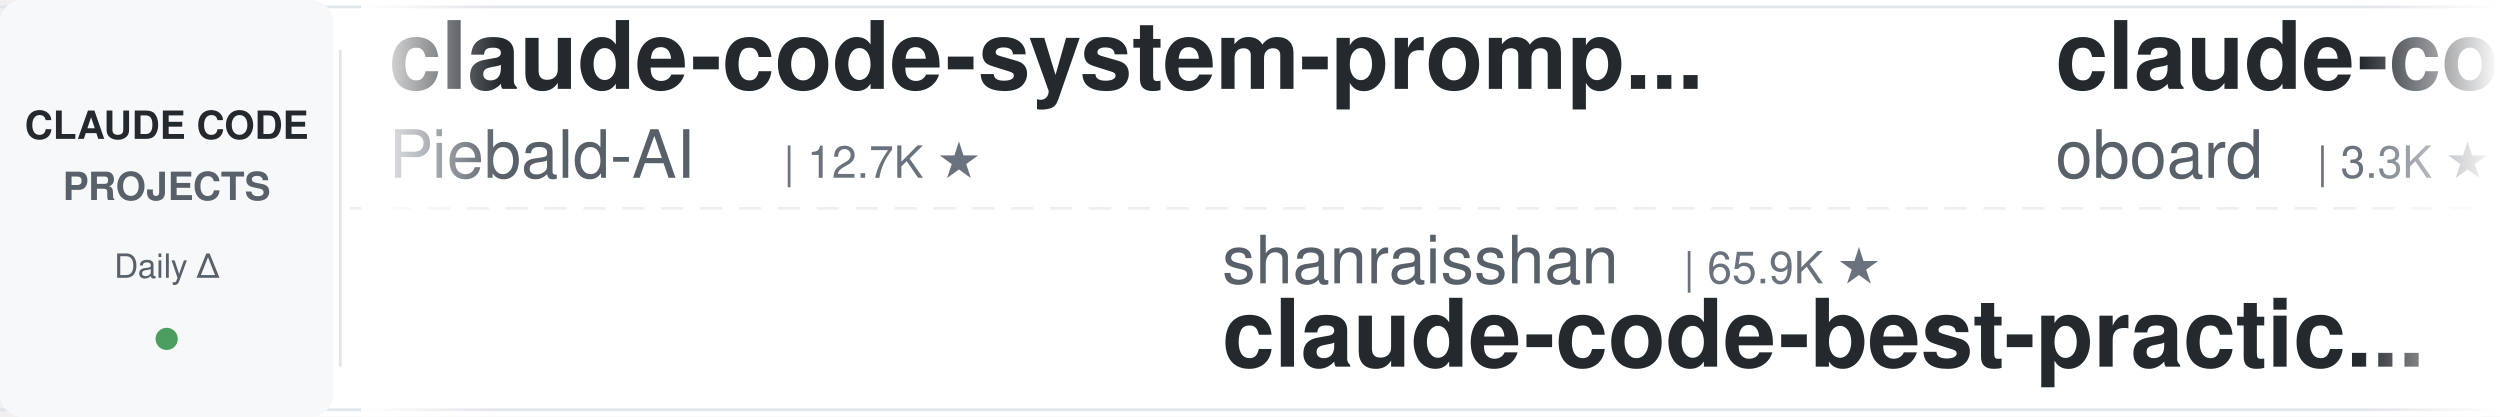
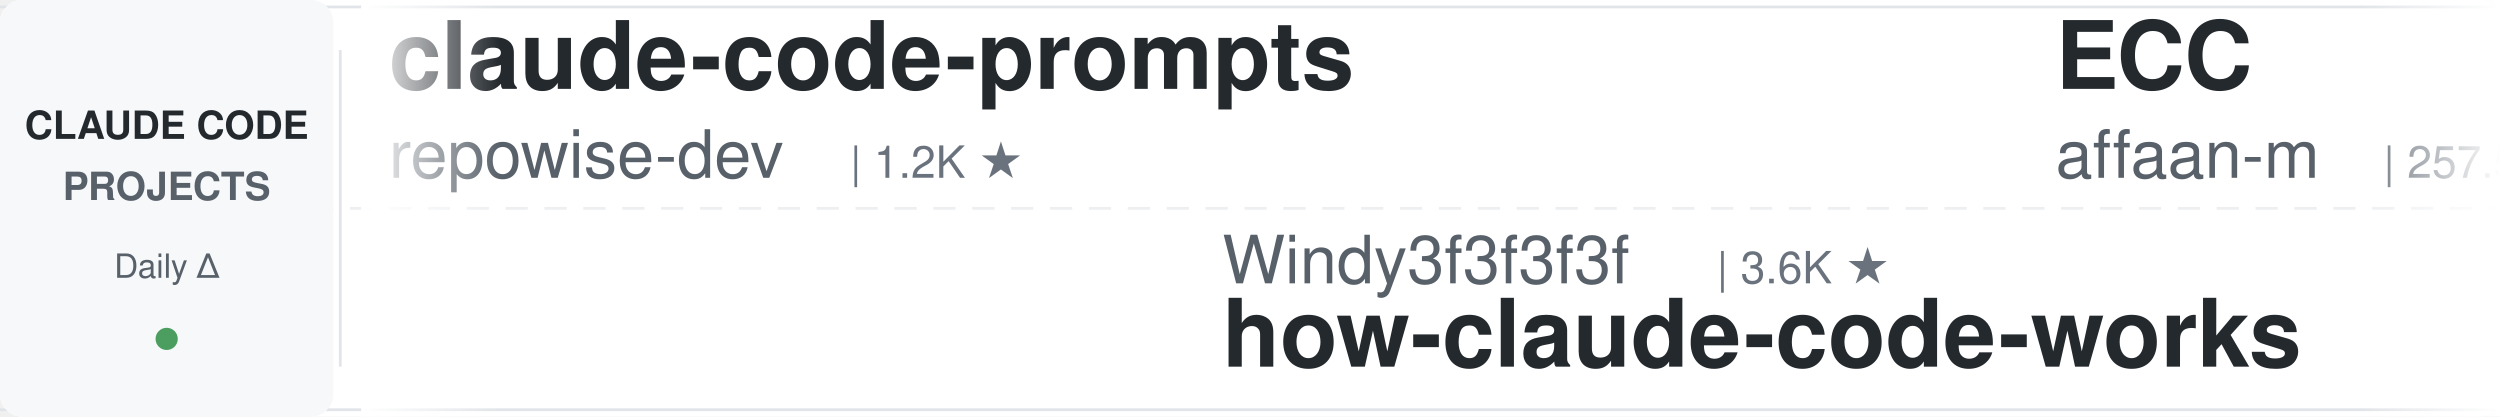
<svg xmlns="http://www.w3.org/2000/svg" width="900" height="150">
  <defs>
    <linearGradient id="leftFade" x1="0%" y1="0%" x2="100%" y2="0%">
      <stop offset="0%" style="stop-color:#ffffff;stop-opacity:1" />
      <stop offset="100%" style="stop-color:#ffffff;stop-opacity:0" />
    </linearGradient>
    <linearGradient id="rightFade" x1="0%" y1="0%" x2="100%" y2="0%">
      <stop offset="0%" style="stop-color:#ffffff;stop-opacity:0" />
      <stop offset="100%" style="stop-color:#ffffff;stop-opacity:1" />
    </linearGradient>
  </defs>
  <rect width="900" height="150" fill="#ffffff" rx="8" />
  <rect x="0" y="2" width="900" height="1" fill="#e1e4e8" />
  <rect x="0" y="147" width="900" height="1" fill="#e1e4e8" />
  <line x1="0" y1="75" x2="900" y2="75" stroke="#e1e4e8" stroke-width="1" stroke-dasharray="8 6" opacity="0.6" />
  <rect x="0" y="0" width="120" height="150" fill="#f6f8fa" rx="8" />
  <text x="60" y="50" font-family="-apple-system, BlinkMacSystemFont, 'Segoe UI', Helvetica, Arial, sans-serif" font-size="14" font-weight="600" fill="#24292e" text-anchor="middle">CLAUDE CODE</text>
  <text x="60" y="72" font-family="-apple-system, BlinkMacSystemFont, 'Segoe UI', Helvetica, Arial, sans-serif" font-size="14" font-weight="600" fill="#586069" text-anchor="middle">PROJECTS</text>
  <text x="60" y="100" font-family="-apple-system, BlinkMacSystemFont, 'Segoe UI', Helvetica, Arial, sans-serif" font-size="12" font-weight="500" fill="#586069" text-anchor="middle">Daily Δ</text>
  <circle cx="60" cy="122" r="4" fill="#22863a" opacity="0.8" />
  <rect x="122" y="18" width="1" height="114" fill="#e1e4e8" />
  <clipPath id="tickerClip">
    <rect x="130" y="0" width="770" height="150" />
  </clipPath>
  <g clip-path="url(#tickerClip)">
    <g id="tickerItems">
      <animateTransform attributeName="transform" attributeType="XML" type="translate" from="0 0" to="-3000 0" dur="54s" repeatCount="indefinite" />
      <g transform="translate(0, 0)">
-         <text x="140" y="32" font-family="-apple-system, BlinkMacSystemFont, 'Segoe UI', Helvetica, Arial, sans-serif" font-size="34" font-weight="600" fill="#24292e">claude-code-system-promp...</text>
-         <text x="140" y="64" font-family="-apple-system, BlinkMacSystemFont, 'Segoe UI', Helvetica, Arial, sans-serif" font-size="24" font-weight="400" fill="#586069">Piebald-AI</text>
-         <text x="282" y="64" font-family="-apple-system, BlinkMacSystemFont, 'Segoe UI', Helvetica, Arial, sans-serif" font-size="16" font-weight="500" fill="#6a737d">| 12.7K ★</text>
+         <text x="140" y="32" font-family="-apple-system, BlinkMacSystemFont, 'Segoe UI', Helvetica, Arial, sans-serif" font-size="34" font-weight="600" fill="#24292e">claude-code-prompts</text>
+         <text x="140" y="64" font-family="-apple-system, BlinkMacSystemFont, 'Segoe UI', Helvetica, Arial, sans-serif" font-size="24" font-weight="400" fill="#586069">repowise-dev</text>
+         <text x="306" y="64" font-family="-apple-system, BlinkMacSystemFont, 'Segoe UI', Helvetica, Arial, sans-serif" font-size="16" font-weight="500" fill="#6a737d">| 1.2K ★</text>
      </g>
      <g transform="translate(300, 0)">
-         <text x="140" y="102" font-family="-apple-system, BlinkMacSystemFont, 'Segoe UI', Helvetica, Arial, sans-serif" font-size="24" font-weight="400" fill="#586069">shanraisshan</text>
-         <text x="306" y="102" font-family="-apple-system, BlinkMacSystemFont, 'Segoe UI', Helvetica, Arial, sans-serif" font-size="16" font-weight="500" fill="#6a737d">| 65.9K ★</text>
-         <text x="140" y="132" font-family="-apple-system, BlinkMacSystemFont, 'Segoe UI', Helvetica, Arial, sans-serif" font-size="34" font-weight="600" fill="#24292e">claude-code-best-practic...</text>
+         <text x="140" y="102" font-family="-apple-system, BlinkMacSystemFont, 'Segoe UI', Helvetica, Arial, sans-serif" font-size="24" font-weight="400" fill="#586069">Windy3f3f3f3f</text>
+         <text x="318" y="102" font-family="-apple-system, BlinkMacSystemFont, 'Segoe UI', Helvetica, Arial, sans-serif" font-size="16" font-weight="500" fill="#6a737d">| 3.6K ★</text>
+         <text x="140" y="132" font-family="-apple-system, BlinkMacSystemFont, 'Segoe UI', Helvetica, Arial, sans-serif" font-size="34" font-weight="600" fill="#24292e">how-claude-code-works</text>
      </g>
      <g transform="translate(600, 0)">
-         <text x="140" y="32" font-family="-apple-system, BlinkMacSystemFont, 'Segoe UI', Helvetica, Arial, sans-serif" font-size="34" font-weight="600" fill="#24292e">claude-code-rev</text>
-         <text x="140" y="64" font-family="-apple-system, BlinkMacSystemFont, 'Segoe UI', Helvetica, Arial, sans-serif" font-size="24" font-weight="400" fill="#586069">oboard</text>
-         <text x="234" y="64" font-family="-apple-system, BlinkMacSystemFont, 'Segoe UI', Helvetica, Arial, sans-serif" font-size="16" font-weight="500" fill="#6a737d">| 3.3K ★</text>
+         <text x="140" y="32" font-family="-apple-system, BlinkMacSystemFont, 'Segoe UI', Helvetica, Arial, sans-serif" font-size="34" font-weight="600" fill="#24292e">ECC</text>
+         <text x="140" y="64" font-family="-apple-system, BlinkMacSystemFont, 'Segoe UI', Helvetica, Arial, sans-serif" font-size="24" font-weight="400" fill="#586069">affaan-m</text>
+         <text x="258" y="64" font-family="-apple-system, BlinkMacSystemFont, 'Segoe UI', Helvetica, Arial, sans-serif" font-size="16" font-weight="500" fill="#6a737d">| 257.5K ★</text>
      </g>
      <g transform="translate(900, 0)">
-         <text x="140" y="102" font-family="-apple-system, BlinkMacSystemFont, 'Segoe UI', Helvetica, Arial, sans-serif" font-size="24" font-weight="400" fill="#586069">ykdojo</text>
-         <text x="234" y="102" font-family="-apple-system, BlinkMacSystemFont, 'Segoe UI', Helvetica, Arial, sans-serif" font-size="16" font-weight="500" fill="#6a737d">| 10.1K ★</text>
-         <text x="140" y="132" font-family="-apple-system, BlinkMacSystemFont, 'Segoe UI', Helvetica, Arial, sans-serif" font-size="34" font-weight="600" fill="#24292e">claude-code-tips</text>
+         <text x="140" y="102" font-family="-apple-system, BlinkMacSystemFont, 'Segoe UI', Helvetica, Arial, sans-serif" font-size="24" font-weight="400" fill="#586069">Pimzino</text>
+         <text x="246" y="102" font-family="-apple-system, BlinkMacSystemFont, 'Segoe UI', Helvetica, Arial, sans-serif" font-size="16" font-weight="500" fill="#6a737d">| 3.9K ★</text>
+         <text x="140" y="132" font-family="-apple-system, BlinkMacSystemFont, 'Segoe UI', Helvetica, Arial, sans-serif" font-size="34" font-weight="600" fill="#24292e">claude-code-spec-workflo...</text>
      </g>
      <g transform="translate(1200, 0)">
+         <text x="140" y="32" font-family="-apple-system, BlinkMacSystemFont, 'Segoe UI', Helvetica, Arial, sans-serif" font-size="34" font-weight="600" fill="#24292e">claude-code-source-build</text>
+         <text x="140" y="64" font-family="-apple-system, BlinkMacSystemFont, 'Segoe UI', Helvetica, Arial, sans-serif" font-size="24" font-weight="400" fill="#586069">andrew-kramer-inno</text>
+         <text x="378" y="64" font-family="-apple-system, BlinkMacSystemFont, 'Segoe UI', Helvetica, Arial, sans-serif" font-size="16" font-weight="500" fill="#6a737d">| 596 ★</text>
+       </g>
+       <g transform="translate(1500, 0)">
+         <text x="140" y="102" font-family="-apple-system, BlinkMacSystemFont, 'Segoe UI', Helvetica, Arial, sans-serif" font-size="24" font-weight="400" fill="#586069">ponponon</text>
+         <text x="258" y="102" font-family="-apple-system, BlinkMacSystemFont, 'Segoe UI', Helvetica, Arial, sans-serif" font-size="16" font-weight="500" fill="#6a737d">| 2.3K ★</text>
+         <text x="140" y="132" font-family="-apple-system, BlinkMacSystemFont, 'Segoe UI', Helvetica, Arial, sans-serif" font-size="34" font-weight="600" fill="#24292e">claude_code_src</text>
+       </g>
+       <g transform="translate(1800, 0)">
+         <text x="140" y="32" font-family="-apple-system, BlinkMacSystemFont, 'Segoe UI', Helvetica, Arial, sans-serif" font-size="34" font-weight="600" fill="#24292e">arcads-claude-code</text>
+         <text x="140" y="64" font-family="-apple-system, BlinkMacSystemFont, 'Segoe UI', Helvetica, Arial, sans-serif" font-size="24" font-weight="400" fill="#586069">krusemediallc</text>
+         <text x="318" y="64" font-family="-apple-system, BlinkMacSystemFont, 'Segoe UI', Helvetica, Arial, sans-serif" font-size="16" font-weight="500" fill="#6a737d">| 1.5K ★</text>
+       </g>
+       <g transform="translate(2100, 0)">
+         <text x="140" y="102" font-family="-apple-system, BlinkMacSystemFont, 'Segoe UI', Helvetica, Arial, sans-serif" font-size="24" font-weight="400" fill="#586069">oboard</text>
+         <text x="234" y="102" font-family="-apple-system, BlinkMacSystemFont, 'Segoe UI', Helvetica, Arial, sans-serif" font-size="16" font-weight="500" fill="#6a737d">| 3.3K ★</text>
+         <text x="140" y="132" font-family="-apple-system, BlinkMacSystemFont, 'Segoe UI', Helvetica, Arial, sans-serif" font-size="34" font-weight="600" fill="#24292e">claude-code-rev</text>
+       </g>
+       <g transform="translate(2400, 0)">
        <text x="140" y="32" font-family="-apple-system, BlinkMacSystemFont, 'Segoe UI', Helvetica, Arial, sans-serif" font-size="34" font-weight="600" fill="#24292e">claude-code-cli</text>
        <text x="140" y="64" font-family="-apple-system, BlinkMacSystemFont, 'Segoe UI', Helvetica, Arial, sans-serif" font-size="24" font-weight="400" fill="#586069">huangserva</text>
        <text x="282" y="64" font-family="-apple-system, BlinkMacSystemFont, 'Segoe UI', Helvetica, Arial, sans-serif" font-size="16" font-weight="500" fill="#6a737d">| 628 ★</text>
      </g>
-       <g transform="translate(1500, 0)">
-         <text x="140" y="102" font-family="-apple-system, BlinkMacSystemFont, 'Segoe UI', Helvetica, Arial, sans-serif" font-size="24" font-weight="400" fill="#586069">anthropics</text>
-         <text x="282" y="102" font-family="-apple-system, BlinkMacSystemFont, 'Segoe UI', Helvetica, Arial, sans-serif" font-size="16" font-weight="500" fill="#6a737d">| 8.9K ★</text>
-         <text x="140" y="132" font-family="-apple-system, BlinkMacSystemFont, 'Segoe UI', Helvetica, Arial, sans-serif" font-size="34" font-weight="600" fill="#24292e">claude-code-action</text>
-       </g>
-       <g transform="translate(1800, 0)">
-         <text x="140" y="32" font-family="-apple-system, BlinkMacSystemFont, 'Segoe UI', Helvetica, Arial, sans-serif" font-size="34" font-weight="600" fill="#24292e">my-claude-code-setup</text>
-         <text x="140" y="64" font-family="-apple-system, BlinkMacSystemFont, 'Segoe UI', Helvetica, Arial, sans-serif" font-size="24" font-weight="400" fill="#586069">centminmod</text>
-         <text x="282" y="64" font-family="-apple-system, BlinkMacSystemFont, 'Segoe UI', Helvetica, Arial, sans-serif" font-size="16" font-weight="500" fill="#6a737d">| 2.6K ★</text>
-       </g>
-       <g transform="translate(2100, 0)">
-         <text x="140" y="102" font-family="-apple-system, BlinkMacSystemFont, 'Segoe UI', Helvetica, Arial, sans-serif" font-size="24" font-weight="400" fill="#586069">xu-xiang</text>
-         <text x="258" y="102" font-family="-apple-system, BlinkMacSystemFont, 'Segoe UI', Helvetica, Arial, sans-serif" font-size="16" font-weight="500" fill="#6a737d">| 1.9K ★</text>
-         <text x="140" y="132" font-family="-apple-system, BlinkMacSystemFont, 'Segoe UI', Helvetica, Arial, sans-serif" font-size="34" font-weight="600" fill="#24292e">everything-claude-code-z...</text>
-       </g>
-       <g transform="translate(2400, 0)">
-         <text x="140" y="32" font-family="-apple-system, BlinkMacSystemFont, 'Segoe UI', Helvetica, Arial, sans-serif" font-size="34" font-weight="600" fill="#24292e">claude-code-router</text>
-         <text x="140" y="64" font-family="-apple-system, BlinkMacSystemFont, 'Segoe UI', Helvetica, Arial, sans-serif" font-size="24" font-weight="400" fill="#586069">musistudio</text>
-         <text x="282" y="64" font-family="-apple-system, BlinkMacSystemFont, 'Segoe UI', Helvetica, Arial, sans-serif" font-size="16" font-weight="500" fill="#6a737d">| 37.2K ★</text>
-       </g>
      <g transform="translate(2700, 0)">
-         <text x="140" y="102" font-family="-apple-system, BlinkMacSystemFont, 'Segoe UI', Helvetica, Arial, sans-serif" font-size="24" font-weight="400" fill="#586069">repowise-dev</text>
-         <text x="306" y="102" font-family="-apple-system, BlinkMacSystemFont, 'Segoe UI', Helvetica, Arial, sans-serif" font-size="16" font-weight="500" fill="#6a737d">| 1.2K ★</text>
-         <text x="140" y="132" font-family="-apple-system, BlinkMacSystemFont, 'Segoe UI', Helvetica, Arial, sans-serif" font-size="34" font-weight="600" fill="#24292e">claude-code-prompts</text>
+         <text x="140" y="102" font-family="-apple-system, BlinkMacSystemFont, 'Segoe UI', Helvetica, Arial, sans-serif" font-size="24" font-weight="400" fill="#586069">centminmod</text>
+         <text x="282" y="102" font-family="-apple-system, BlinkMacSystemFont, 'Segoe UI', Helvetica, Arial, sans-serif" font-size="16" font-weight="500" fill="#6a737d">| 2.6K ★</text>
+         <text x="140" y="132" font-family="-apple-system, BlinkMacSystemFont, 'Segoe UI', Helvetica, Arial, sans-serif" font-size="34" font-weight="600" fill="#24292e">my-claude-code-setup</text>
      </g>
      <g transform="translate(3000, 0)">
-         <text x="140" y="32" font-family="-apple-system, BlinkMacSystemFont, 'Segoe UI', Helvetica, Arial, sans-serif" font-size="34" font-weight="600" fill="#24292e">claude-code-system-promp...</text>
-         <text x="140" y="64" font-family="-apple-system, BlinkMacSystemFont, 'Segoe UI', Helvetica, Arial, sans-serif" font-size="24" font-weight="400" fill="#586069">Piebald-AI</text>
-         <text x="282" y="64" font-family="-apple-system, BlinkMacSystemFont, 'Segoe UI', Helvetica, Arial, sans-serif" font-size="16" font-weight="500" fill="#6a737d">| 12.7K ★</text>
+         <text x="140" y="32" font-family="-apple-system, BlinkMacSystemFont, 'Segoe UI', Helvetica, Arial, sans-serif" font-size="34" font-weight="600" fill="#24292e">claude-code-prompts</text>
+         <text x="140" y="64" font-family="-apple-system, BlinkMacSystemFont, 'Segoe UI', Helvetica, Arial, sans-serif" font-size="24" font-weight="400" fill="#586069">repowise-dev</text>
+         <text x="306" y="64" font-family="-apple-system, BlinkMacSystemFont, 'Segoe UI', Helvetica, Arial, sans-serif" font-size="16" font-weight="500" fill="#6a737d">| 1.2K ★</text>
      </g>
      <g transform="translate(3300, 0)">
-         <text x="140" y="102" font-family="-apple-system, BlinkMacSystemFont, 'Segoe UI', Helvetica, Arial, sans-serif" font-size="24" font-weight="400" fill="#586069">shanraisshan</text>
-         <text x="306" y="102" font-family="-apple-system, BlinkMacSystemFont, 'Segoe UI', Helvetica, Arial, sans-serif" font-size="16" font-weight="500" fill="#6a737d">| 65.9K ★</text>
-         <text x="140" y="132" font-family="-apple-system, BlinkMacSystemFont, 'Segoe UI', Helvetica, Arial, sans-serif" font-size="34" font-weight="600" fill="#24292e">claude-code-best-practic...</text>
+         <text x="140" y="102" font-family="-apple-system, BlinkMacSystemFont, 'Segoe UI', Helvetica, Arial, sans-serif" font-size="24" font-weight="400" fill="#586069">Windy3f3f3f3f</text>
+         <text x="318" y="102" font-family="-apple-system, BlinkMacSystemFont, 'Segoe UI', Helvetica, Arial, sans-serif" font-size="16" font-weight="500" fill="#6a737d">| 3.6K ★</text>
+         <text x="140" y="132" font-family="-apple-system, BlinkMacSystemFont, 'Segoe UI', Helvetica, Arial, sans-serif" font-size="34" font-weight="600" fill="#24292e">how-claude-code-works</text>
      </g>
      <g transform="translate(3600, 0)">
-         <text x="140" y="32" font-family="-apple-system, BlinkMacSystemFont, 'Segoe UI', Helvetica, Arial, sans-serif" font-size="34" font-weight="600" fill="#24292e">claude-code-rev</text>
-         <text x="140" y="64" font-family="-apple-system, BlinkMacSystemFont, 'Segoe UI', Helvetica, Arial, sans-serif" font-size="24" font-weight="400" fill="#586069">oboard</text>
-         <text x="234" y="64" font-family="-apple-system, BlinkMacSystemFont, 'Segoe UI', Helvetica, Arial, sans-serif" font-size="16" font-weight="500" fill="#6a737d">| 3.3K ★</text>
+         <text x="140" y="32" font-family="-apple-system, BlinkMacSystemFont, 'Segoe UI', Helvetica, Arial, sans-serif" font-size="34" font-weight="600" fill="#24292e">ECC</text>
+         <text x="140" y="64" font-family="-apple-system, BlinkMacSystemFont, 'Segoe UI', Helvetica, Arial, sans-serif" font-size="24" font-weight="400" fill="#586069">affaan-m</text>
+         <text x="258" y="64" font-family="-apple-system, BlinkMacSystemFont, 'Segoe UI', Helvetica, Arial, sans-serif" font-size="16" font-weight="500" fill="#6a737d">| 257.5K ★</text>
      </g>
      <g transform="translate(3900, 0)">
-         <text x="140" y="102" font-family="-apple-system, BlinkMacSystemFont, 'Segoe UI', Helvetica, Arial, sans-serif" font-size="24" font-weight="400" fill="#586069">ykdojo</text>
-         <text x="234" y="102" font-family="-apple-system, BlinkMacSystemFont, 'Segoe UI', Helvetica, Arial, sans-serif" font-size="16" font-weight="500" fill="#6a737d">| 10.1K ★</text>
-         <text x="140" y="132" font-family="-apple-system, BlinkMacSystemFont, 'Segoe UI', Helvetica, Arial, sans-serif" font-size="34" font-weight="600" fill="#24292e">claude-code-tips</text>
+         <text x="140" y="102" font-family="-apple-system, BlinkMacSystemFont, 'Segoe UI', Helvetica, Arial, sans-serif" font-size="24" font-weight="400" fill="#586069">Pimzino</text>
+         <text x="246" y="102" font-family="-apple-system, BlinkMacSystemFont, 'Segoe UI', Helvetica, Arial, sans-serif" font-size="16" font-weight="500" fill="#6a737d">| 3.9K ★</text>
+         <text x="140" y="132" font-family="-apple-system, BlinkMacSystemFont, 'Segoe UI', Helvetica, Arial, sans-serif" font-size="34" font-weight="600" fill="#24292e">claude-code-spec-workflo...</text>
      </g>
    </g>
  </g>
  <rect x="130" y="0" width="50" height="150" fill="url(#leftFade)" />
  <rect x="850" y="0" width="50" height="150" fill="url(#rightFade)" />
</svg>
